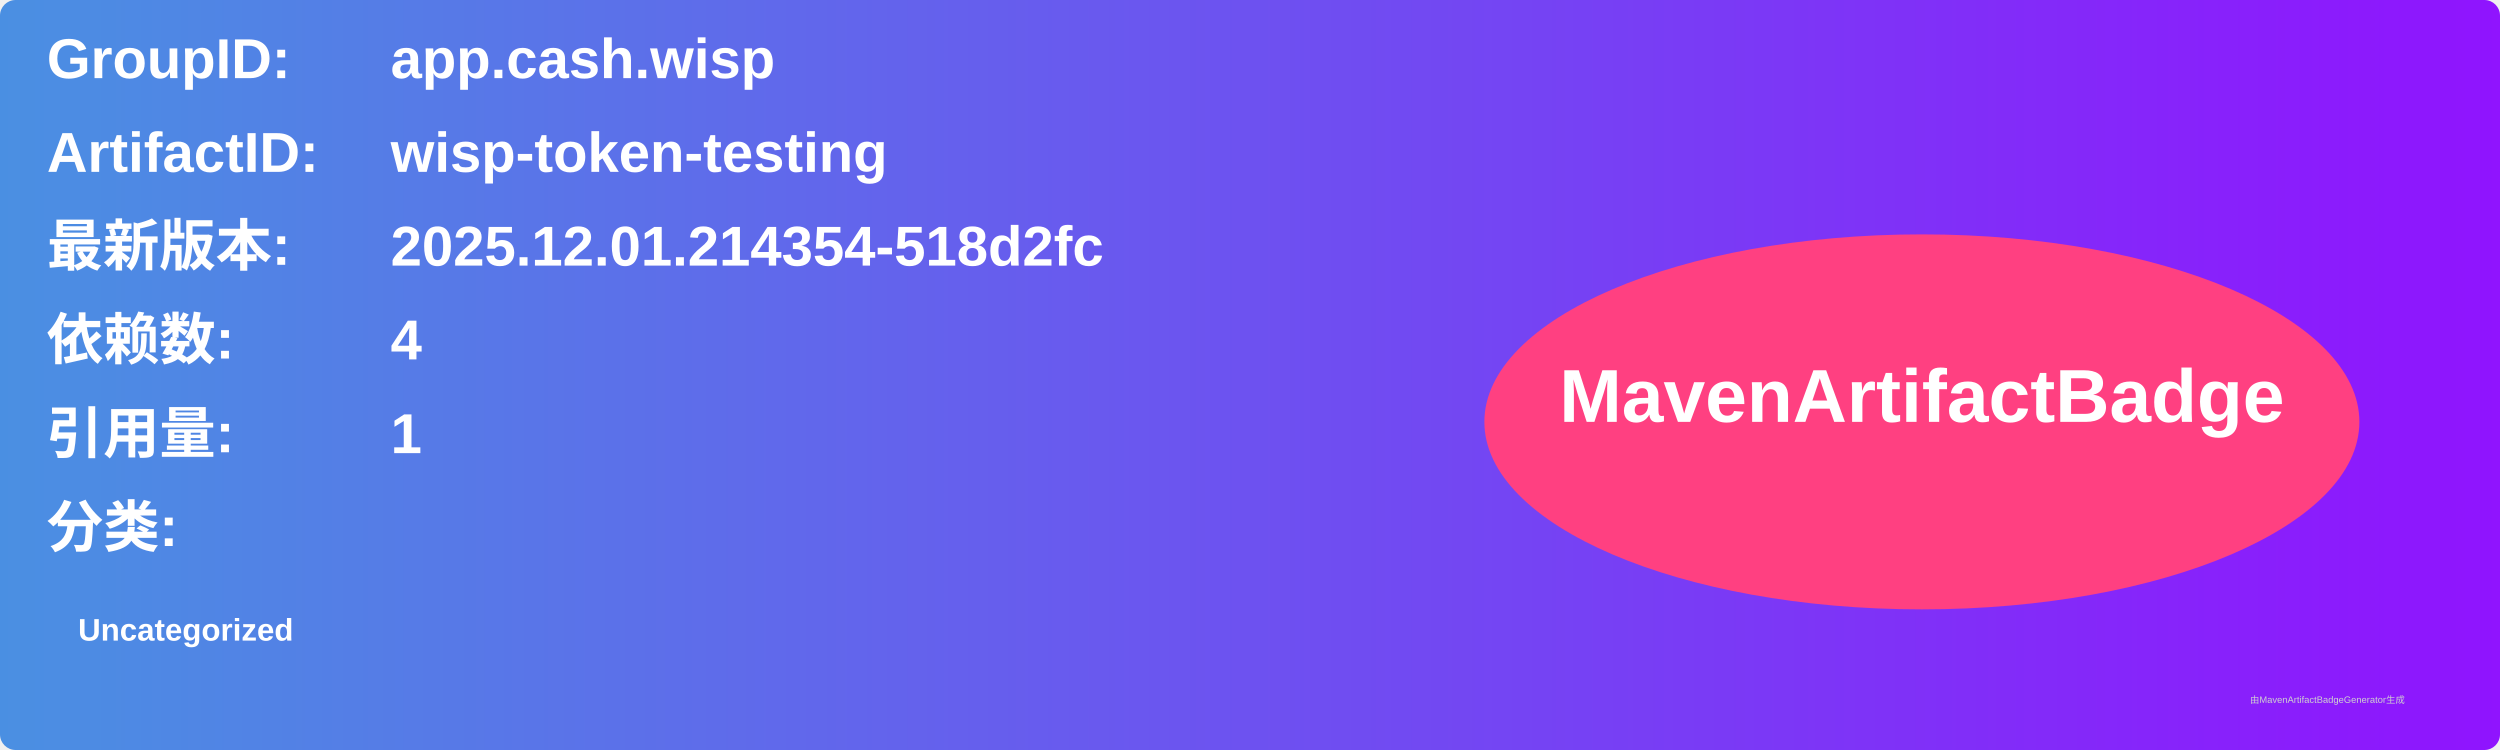
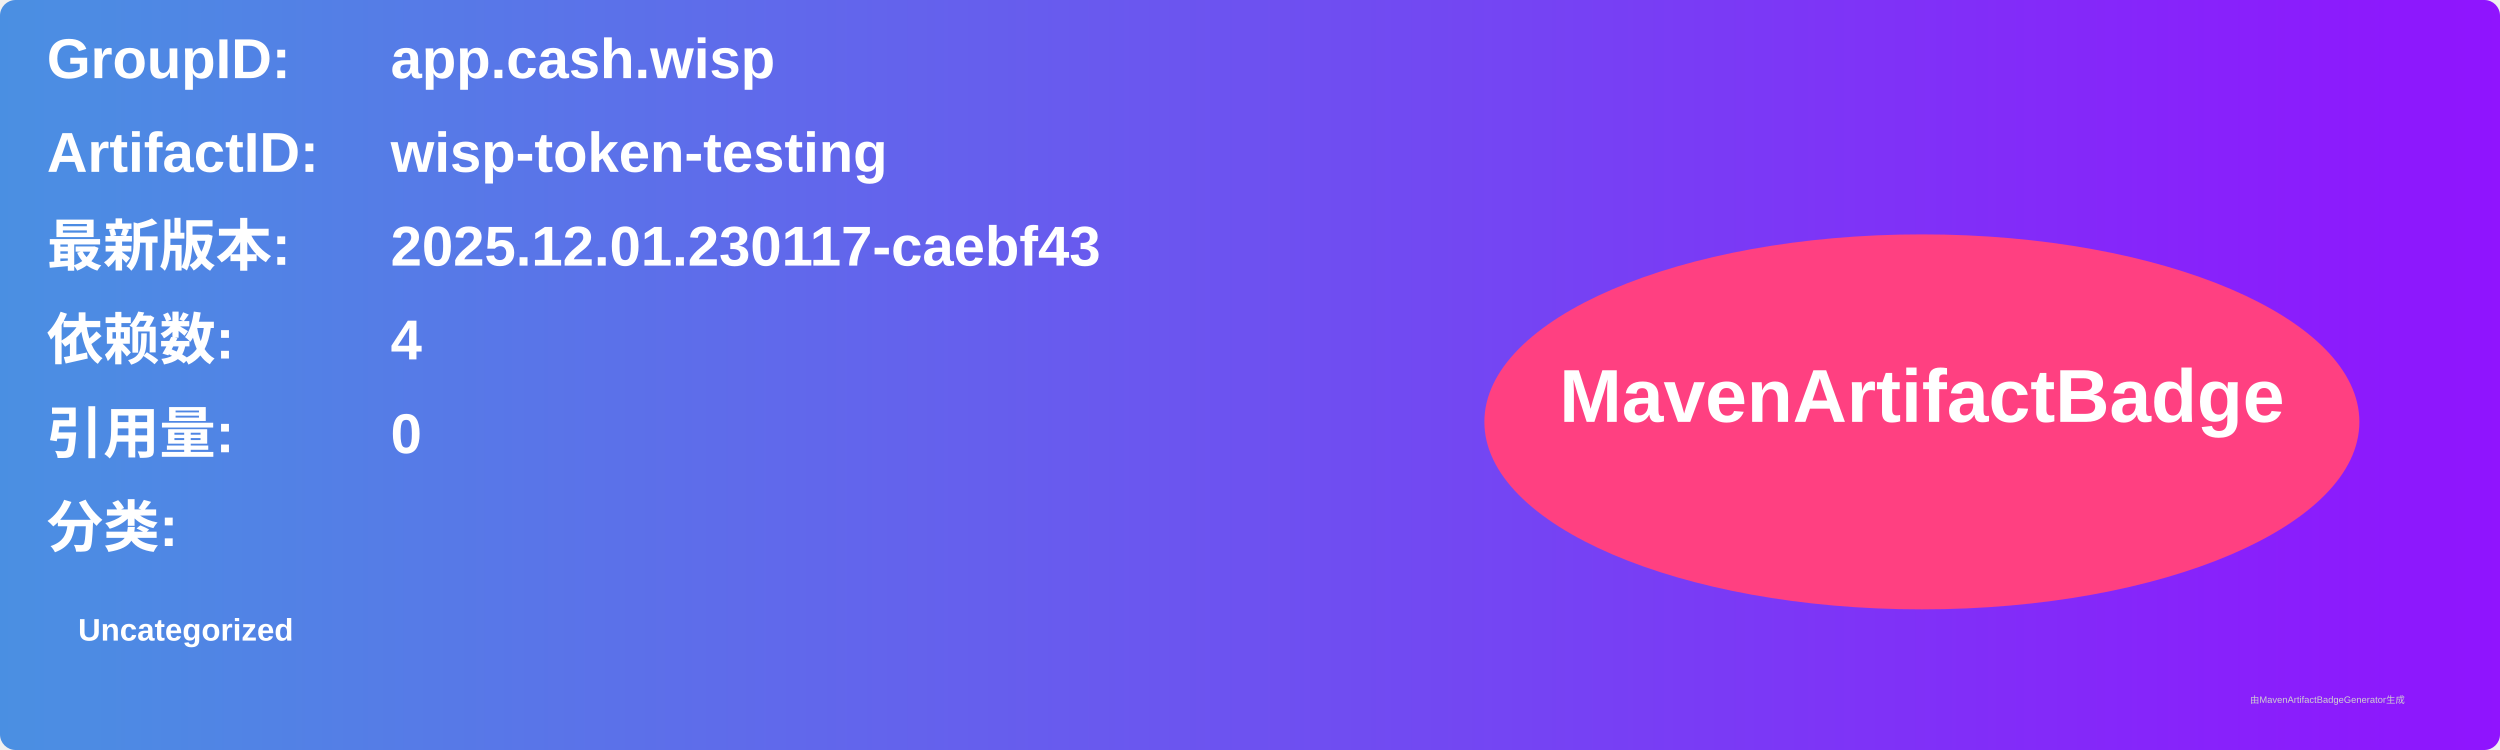
<svg xmlns="http://www.w3.org/2000/svg" width="800" height="240" viewBox="0 0 800 240">
  <linearGradient id="grad" x1="0%" y1="0%" x2="100%" y2="0%">
    <stop offset="0%" stop-color="#4a90e2" />
    <stop offset="100%" stop-color="#9013fe" />
  </linearGradient>
  <rect width="100%" height="100%" rx="5" ry="5" fill="url(#grad)" />
  <g transform="translate(15, 15)">
    <text x="0" y="10" font-family="Arial" font-size="18" fill="white" font-weight="bold" width="260">GroupID:</text>
    <text x="110" y="10" font-family="Arial" font-size="18" fill="white" font-weight="bold" width="460">app.cash.wisp</text>
    <text x="0" y="40" font-family="Arial" font-size="18" fill="white" font-weight="bold" width="260">ArtifactID:</text>
    <text x="110" y="40" font-family="Arial" font-size="18" fill="white" font-weight="bold" width="460">wisp-token-testing</text>
    <text x="0" y="70" font-family="Arial" font-size="18" fill="white" font-weight="bold">最新版本:</text>
    <text x="110" y="70" font-family="Arial" font-size="18" fill="white" font-weight="bold">
-       <tspan font-weight="bold">2025.12.01.214354-518d2fc</tspan>
+       <tspan font-weight="bold">2025.12.01.230117-caebf43</tspan>
    </text>
    <text x="0" y="100" font-family="Arial" font-size="18" fill="white" font-weight="bold">依赖数: </text>
    <text x="110" y="100" font-family="Arial" font-size="18" fill="white">
      <tspan font-weight="bold">4</tspan>
    </text>
    <text x="0" y="130" font-family="Arial" font-size="18" fill="white" font-weight="bold">引用量: </text>
    <text x="110" y="130" font-family="Arial" font-size="18" fill="white">
-       <tspan font-weight="bold">1</tspan>
+       <tspan font-weight="bold">0</tspan>
    </text>
    <text x="0" y="160" font-family="Arial" font-size="18" fill="white" font-weight="bold">分类:</text>
    <text x="10" y="190" font-family="Arial" font-size="10" fill="white">
      <tspan font-weight="bold">Uncategorized</tspan>
    </text>
    <ellipse cx="600" cy="120" rx="140" ry="60" fill="#ff4081" />
    <text x="600" y="120" text-anchor="middle" font-family="Arial" font-size="24" fill="white" font-weight="bold">MavenArtifactBadge</text>
  </g>
  <text x="720" y="225" font-family="Arial" font-size="3" fill="#d0d0d0">由MavenArtifactBadgeGenerator生成</text>
</svg>
